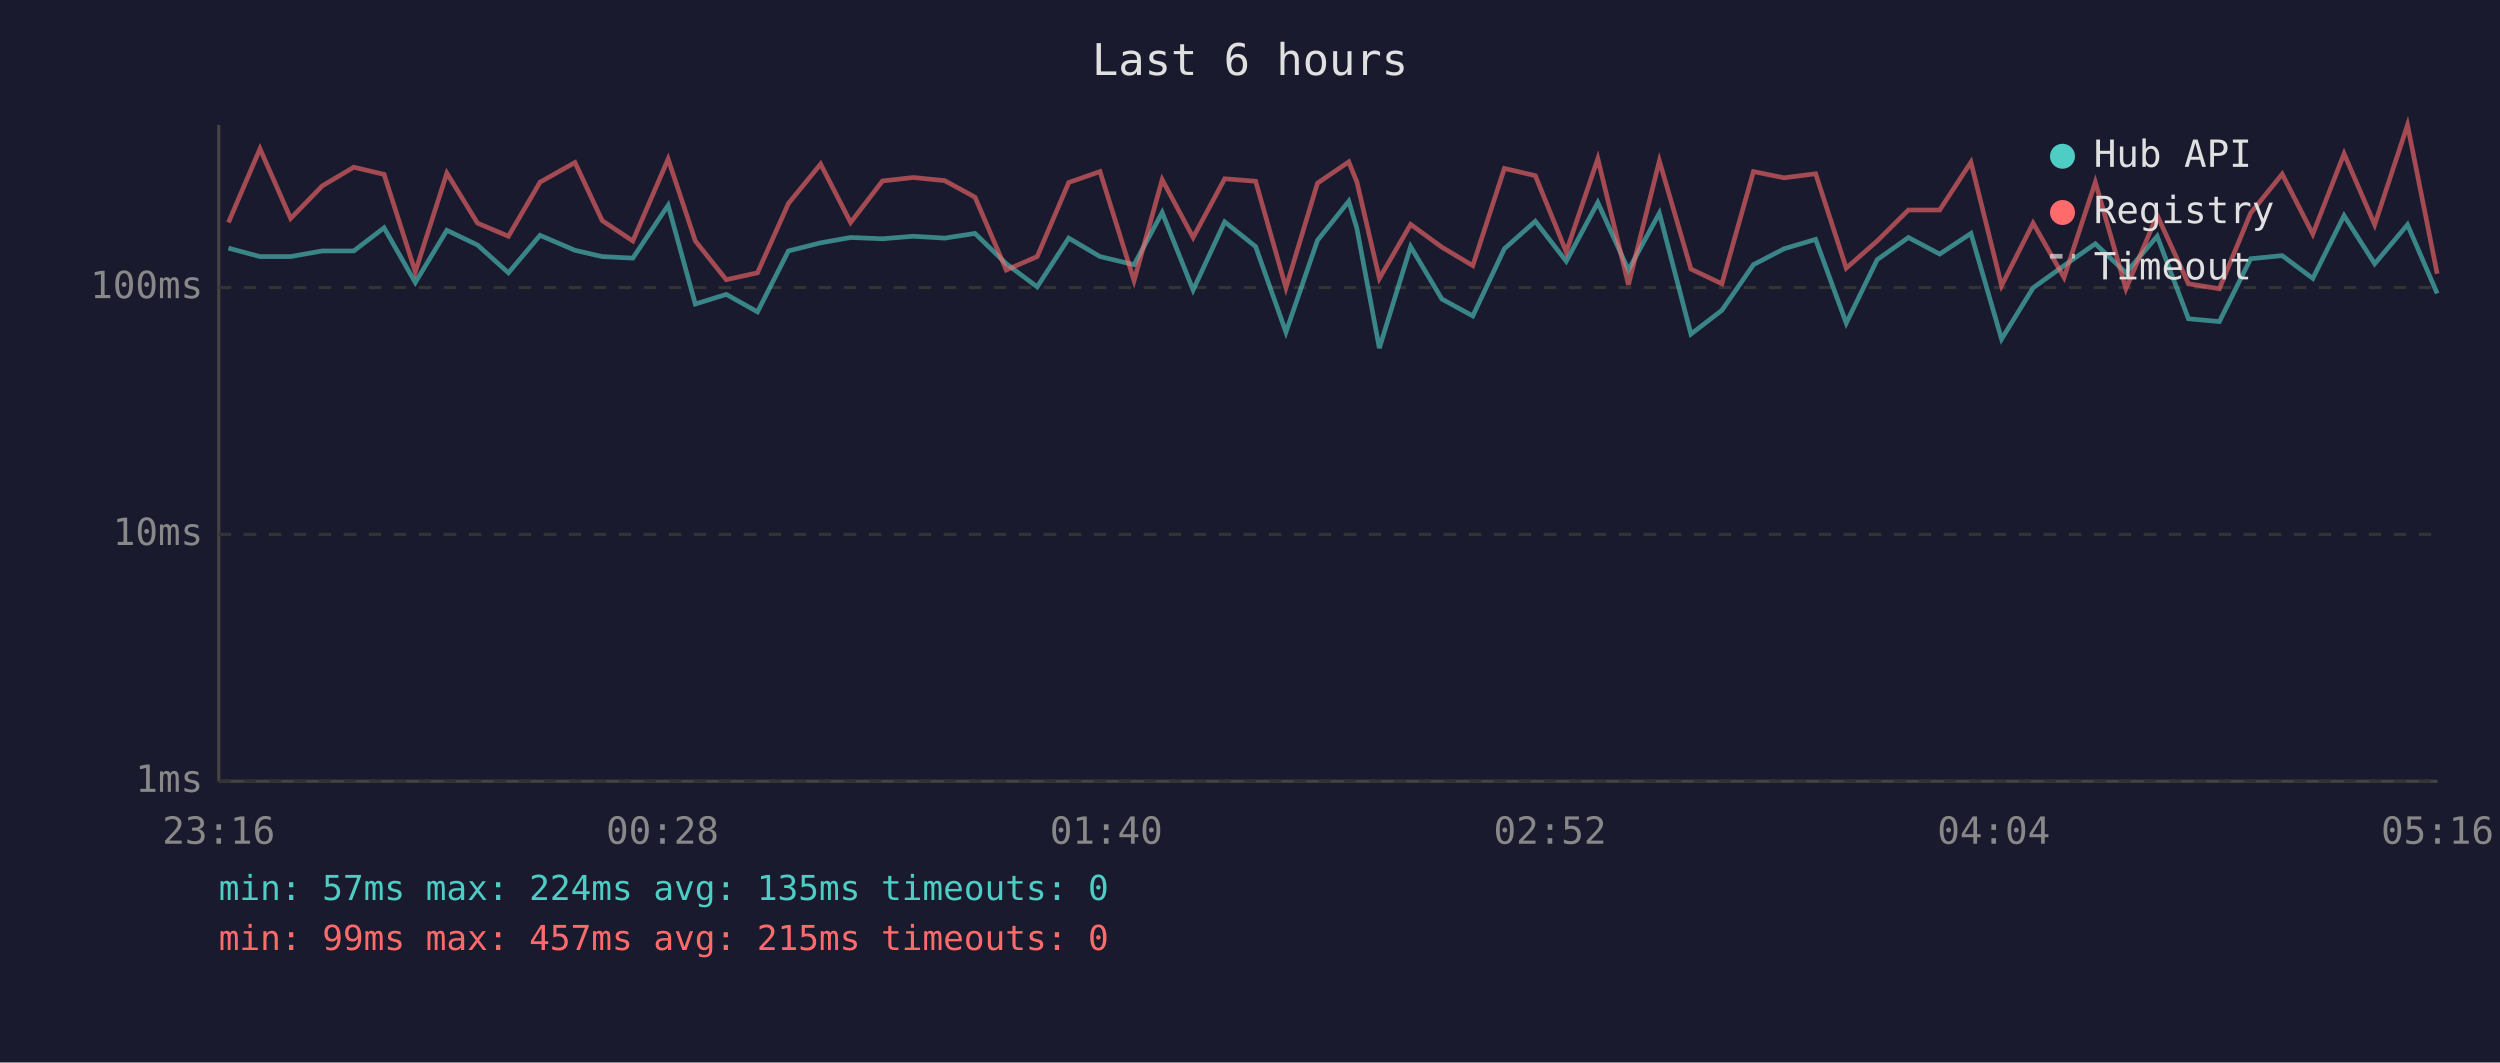
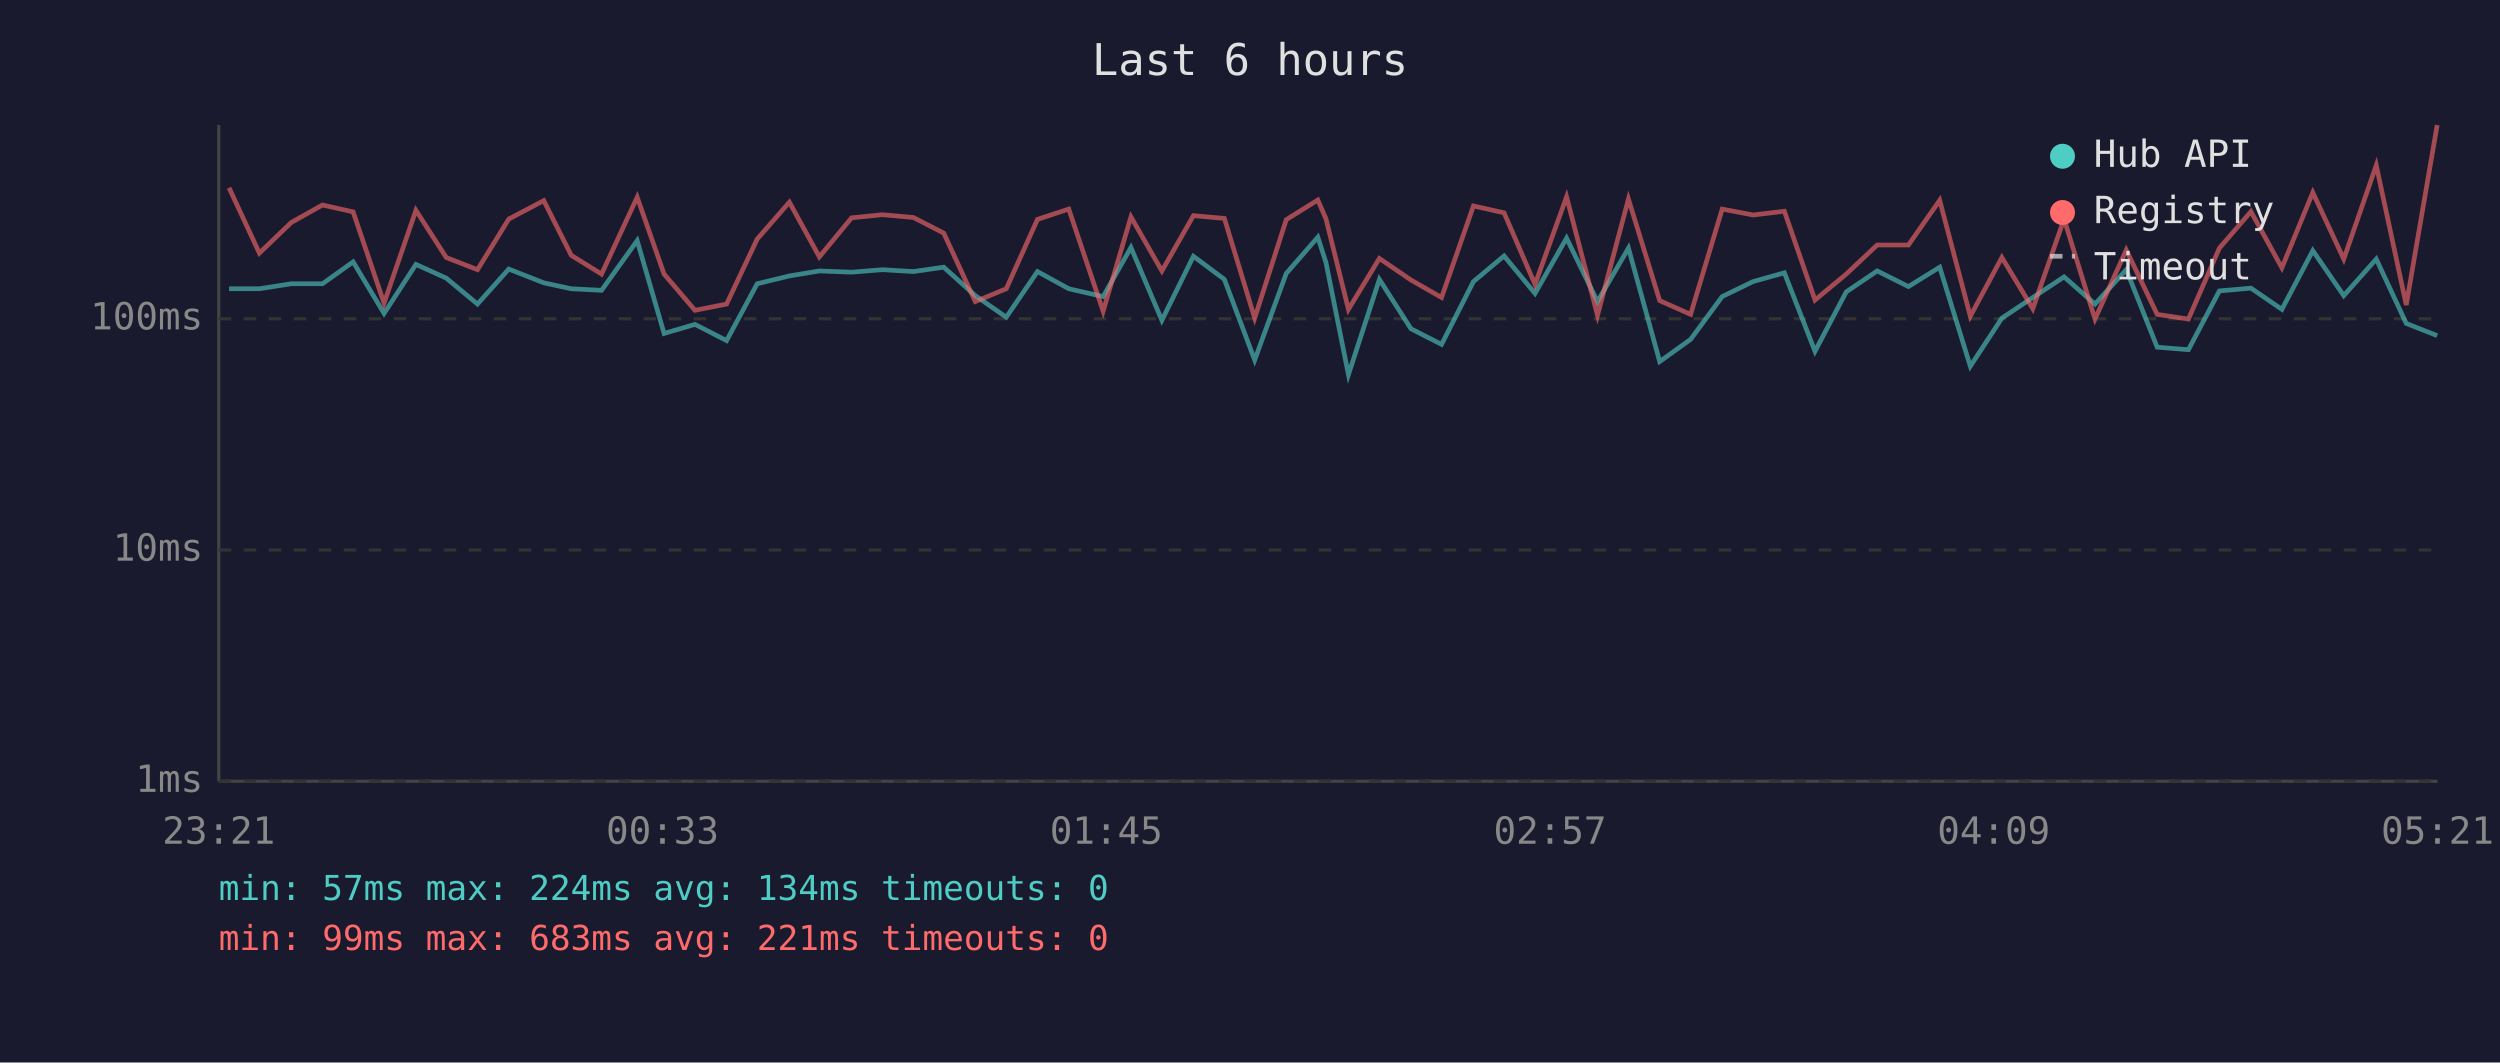
<svg xmlns="http://www.w3.org/2000/svg" viewBox="0 0 800 340" font-family="monospace" font-size="12">
  <rect width="800" height="340" fill="#1a1a2e" />
  <text x="400" y="24" fill="#e0e0e0" font-size="14" text-anchor="middle">Last 6 hours</text>
  <line x1="70" y1="40" x2="70" y2="250" stroke="#444" stroke-width="1" />
  <line x1="70" y1="250" x2="780" y2="250" stroke="#444" stroke-width="1" />
  <line x1="70" y1="250" x2="780" y2="250" stroke="#333" stroke-width="1" stroke-dasharray="4" />
  <text x="65" y="250" fill="#888" text-anchor="end" dominant-baseline="middle">1ms</text>
-   <line x1="70" y1="171" x2="780" y2="171" stroke="#333" stroke-width="1" stroke-dasharray="4" />
-   <text x="65" y="171" fill="#888" text-anchor="end" dominant-baseline="middle">10ms</text>
-   <line x1="70" y1="92" x2="780" y2="92" stroke="#333" stroke-width="1" stroke-dasharray="4" />
-   <text x="65" y="92" fill="#888" text-anchor="end" dominant-baseline="middle">100ms</text>
-   <text x="70" y="270" fill="#888" text-anchor="middle">23:16</text>
-   <text x="212" y="270" fill="#888" text-anchor="middle">00:28</text>
-   <text x="354" y="270" fill="#888" text-anchor="middle">01:40</text>
-   <text x="496" y="270" fill="#888" text-anchor="middle">02:52</text>
-   <text x="638" y="270" fill="#888" text-anchor="middle">04:04</text>
-   <text x="780" y="270" fill="#888" text-anchor="middle">05:16</text>
-   <polyline points="73.1,79.4 83.2,82.1 93.0,82.1 103.1,80.3 113.2,80.3 122.9,72.9 132.9,90.4 143.0,73.7 152.8,78.4 162.7,87.3 172.8,75.3 184.0,80.1 192.7,82.1 202.5,82.6 213.8,65.7 222.5,97.3 232.4,94.2 242.4,99.8 252.3,80.3 262.6,77.7 272.2,76.0 282.4,76.4 292.3,75.6 302.3,76.2 312.0,74.7 322.0,84.4 331.9,91.8 342.0,76.2 352.0,82.1 362.9,84.7 371.9,68.0 381.8,92.8 391.9,71.0 401.8,78.9 411.5,106.3 421.6,76.9 431.6,64.4 434.2,73.1 441.4,111.4 451.4,78.9 461.4,95.7 471.3,101.1 481.4,79.6 491.3,70.8 501.2,83.6 511.3,64.8 521.1,86.4 531.0,68.2 541.1,106.9 551.0,99.3 561.1,84.7 570.9,79.6 581.0,76.6 590.8,103.4 600.7,83.1 610.7,76.0 620.7,81.3 630.7,74.7 640.5,108.5 650.6,92.1 660.5,85.0 670.5,78.0 680.3,87.3 690.3,75.6 700.3,102.0 710.2,102.9 720.2,82.8 730.3,81.8 740.1,89.1 750.1,69.0 759.9,84.4 770.4,71.9 779.9,93.9" fill="none" stroke="#4ecdc4" stroke-width="1.5" opacity="0.6" />
-   <polyline points="73.1,71.2 83.2,47.6 93.0,69.9 103.1,59.5 113.2,53.5 122.9,55.8 132.9,87.0 143.0,55.4 152.8,71.4 162.7,75.6 172.8,58.3 184.0,52.0 192.7,70.6 202.5,77.1 213.8,50.9 222.5,77.1 232.4,89.5 242.4,87.3 252.3,65.1 262.6,52.5 272.2,71.2 282.4,57.9 292.3,56.8 302.3,57.8 312.0,63.1 322.0,86.4 331.9,82.1 342.0,58.4 352.0,54.9 362.9,89.8 371.9,57.5 381.8,76.0 391.9,57.2 401.8,58.0 411.5,92.1 421.6,58.6 431.6,51.8 434.2,58.2 441.4,89.1 451.4,71.8 461.4,79.1 471.3,85.0 481.4,53.9 491.3,56.2 501.2,80.6 511.3,50.8 521.1,91.1 531.0,51.5 541.1,86.1 551.0,90.8 561.1,54.9 570.9,56.9 581.0,55.6 590.8,85.8 600.7,77.1 610.7,67.2 620.7,67.2 630.7,51.9 640.5,91.4 650.6,71.4 660.5,88.8 670.5,58.3 680.3,92.4 690.3,68.9 700.3,90.8 710.2,92.4 720.2,68.2 730.3,55.7 740.1,74.9 750.1,49.2 759.9,71.9 770.4,40.0 779.9,87.6" fill="none" stroke="#ff6b6b" stroke-width="1.5" opacity="0.6" />
+   <line x1="70" y1="176" x2="780" y2="176" stroke="#333" stroke-width="1" stroke-dasharray="4" />
+   <text x="65" y="176" fill="#888" text-anchor="end" dominant-baseline="middle">10ms</text>
+   <line x1="70" y1="102" x2="780" y2="102" stroke="#333" stroke-width="1" stroke-dasharray="4" />
+   <text x="65" y="102" fill="#888" text-anchor="end" dominant-baseline="middle">100ms</text>
+   <text x="70" y="270" fill="#888" text-anchor="middle">23:21</text>
+   <text x="212" y="270" fill="#888" text-anchor="middle">00:33</text>
+   <text x="354" y="270" fill="#888" text-anchor="middle">01:45</text>
+   <text x="496" y="270" fill="#888" text-anchor="middle">02:57</text>
+   <text x="638" y="270" fill="#888" text-anchor="middle">04:09</text>
+   <text x="780" y="270" fill="#888" text-anchor="middle">05:21</text>
+   <polyline points="73.3,92.4 83.0,92.4 93.2,90.8 103.2,90.8 113.0,83.8 122.9,100.3 133.1,84.6 142.8,89.0 152.8,97.3 162.8,86.1 174.0,90.5 182.8,92.4 192.5,92.9 203.9,77.0 212.5,106.7 222.4,103.8 232.5,109.0 242.3,90.8 252.6,88.3 262.2,86.7 272.5,87.1 282.4,86.3 292.3,86.9 302.0,85.5 312.1,94.6 322.0,101.5 332.0,86.9 342.0,92.4 353.0,94.9 361.9,79.2 371.8,102.5 381.9,82.0 391.8,89.4 401.5,115.2 411.6,87.5 421.7,75.9 424.3,84.0 431.5,119.9 441.4,89.4 451.5,105.2 461.3,110.2 471.5,90.1 481.3,81.9 491.2,93.9 501.3,76.2 511.2,96.5 521.1,79.4 531.1,115.7 541.0,108.6 551.1,94.9 561.0,90.1 571.0,87.3 580.8,112.4 590.8,93.4 600.7,86.7 610.7,91.7 620.7,85.5 630.5,117.2 640.6,101.8 650.5,95.2 660.5,88.6 670.4,97.3 680.4,86.3 690.3,111.1 700.3,111.9 710.2,93.1 720.3,92.2 730.2,99.0 740.1,80.2 750.0,94.6 760.4,82.9 770.0,103.5 779.9,107.4" fill="none" stroke="#4ecdc4" stroke-width="1.5" opacity="0.6" />
+   <polyline points="73.3,60.1 83.0,81.0 93.2,71.2 103.2,65.6 113.0,67.8 122.9,97.0 133.1,67.3 142.8,82.4 152.8,86.3 162.8,70.1 174.0,64.2 182.8,81.7 192.5,87.7 203.9,63.1 212.5,87.7 222.4,99.3 232.5,97.3 242.3,76.5 252.6,64.7 262.2,82.2 272.5,69.7 282.4,68.7 292.3,69.6 302.0,74.6 312.1,96.5 322.0,92.4 332.0,70.2 342.0,66.9 353.0,99.6 361.9,69.4 371.8,86.7 381.9,69.0 391.8,69.9 401.5,101.8 411.6,70.3 421.7,64.0 424.3,70.0 431.5,99.0 441.4,82.7 451.5,89.6 461.3,95.2 471.5,65.9 481.3,68.1 491.2,91.0 501.3,63.0 511.2,100.9 521.1,63.7 531.1,96.2 541.0,100.6 551.1,66.9 561.0,68.8 571.0,67.6 580.8,96.0 590.8,87.7 600.7,78.4 610.7,78.4 620.7,64.1 630.5,101.2 640.6,82.4 650.5,98.8 660.5,70.1 670.4,102.1 680.4,80.0 690.3,100.6 700.3,102.1 710.2,79.4 720.3,67.7 730.2,85.7 740.1,61.6 750.0,82.9 760.4,52.9 770.0,97.6 779.9,40.0" fill="none" stroke="#ff6b6b" stroke-width="1.5" opacity="0.6" />
  <circle cx="660" cy="50" r="4" fill="#4ecdc4" />
  <text x="670" y="50" fill="#e0e0e0" dominant-baseline="middle">Hub API</text>
  <circle cx="660" cy="68" r="4" fill="#ff6b6b" />
  <text x="670" y="68" fill="#e0e0e0" dominant-baseline="middle">Registry</text>
  <line x1="656" y1="82" x2="664" y2="82" stroke="#e0e0e0" stroke-width="1.5" stroke-dasharray="4,3" opacity="0.7" />
  <text x="670" y="86" fill="#e0e0e0" dominant-baseline="middle">Timeout</text>
-   <text x="70" y="288" fill="#4ecdc4" font-size="11">min: 57ms  max: 224ms  avg: 135ms  timeouts: 0</text>
-   <text x="70" y="304" fill="#ff6b6b" font-size="11">min: 99ms  max: 457ms  avg: 215ms  timeouts: 0</text>
+   <text x="70" y="288" fill="#4ecdc4" font-size="11">min: 57ms  max: 224ms  avg: 134ms  timeouts: 0</text>
+   <text x="70" y="304" fill="#ff6b6b" font-size="11">min: 99ms  max: 683ms  avg: 221ms  timeouts: 0</text>
</svg>
